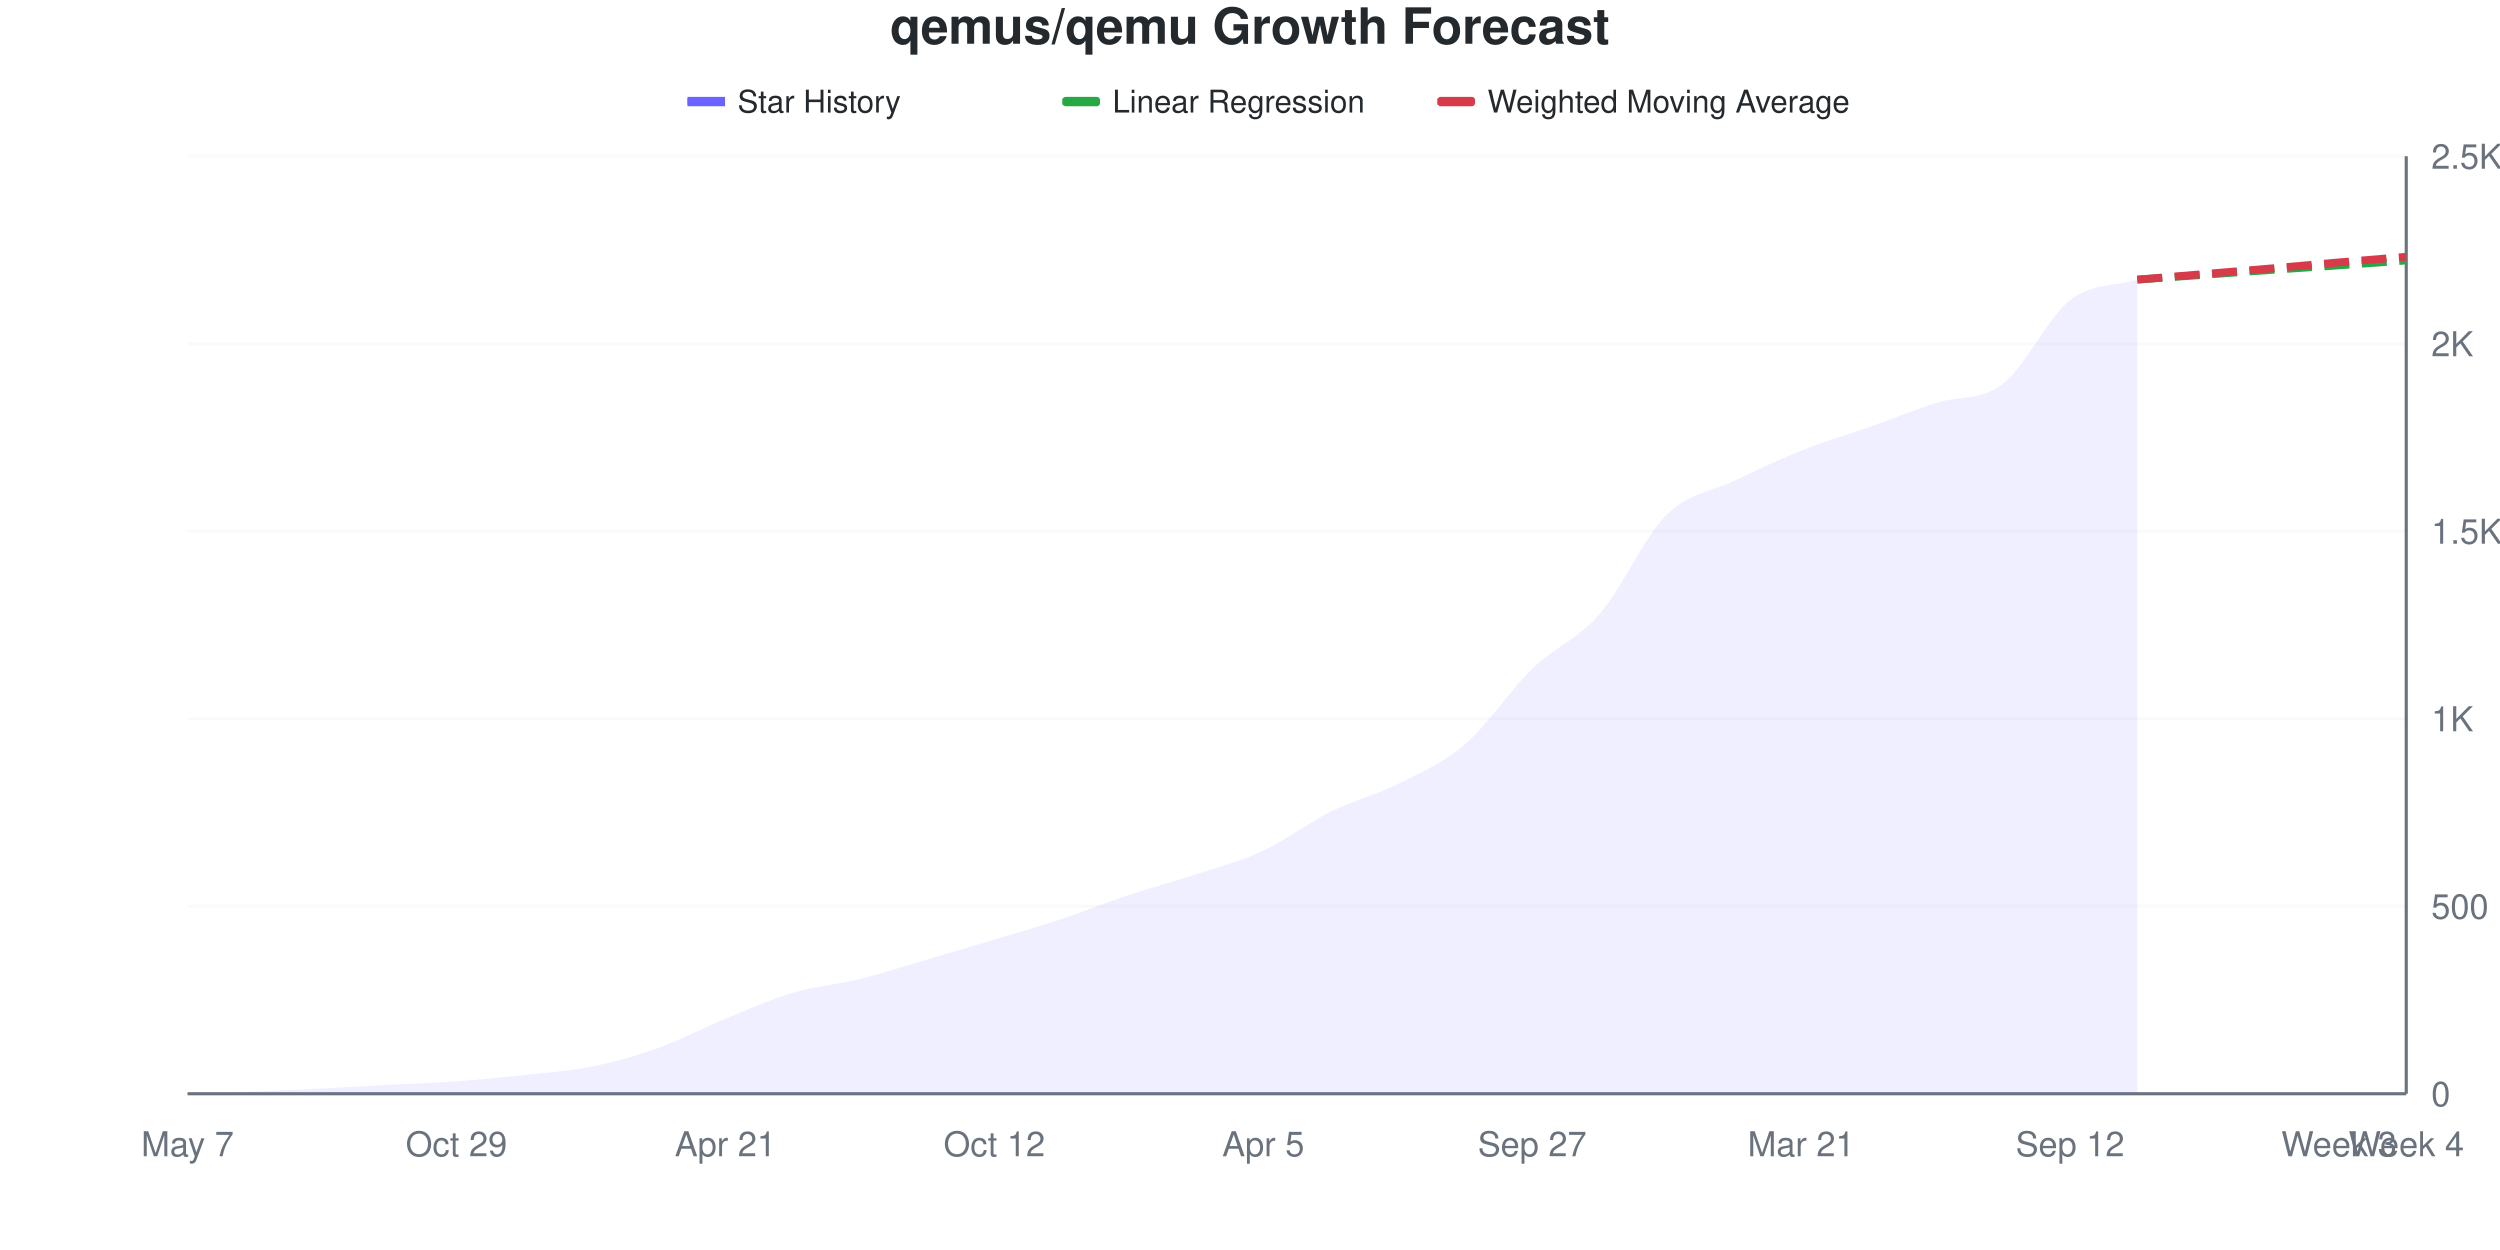
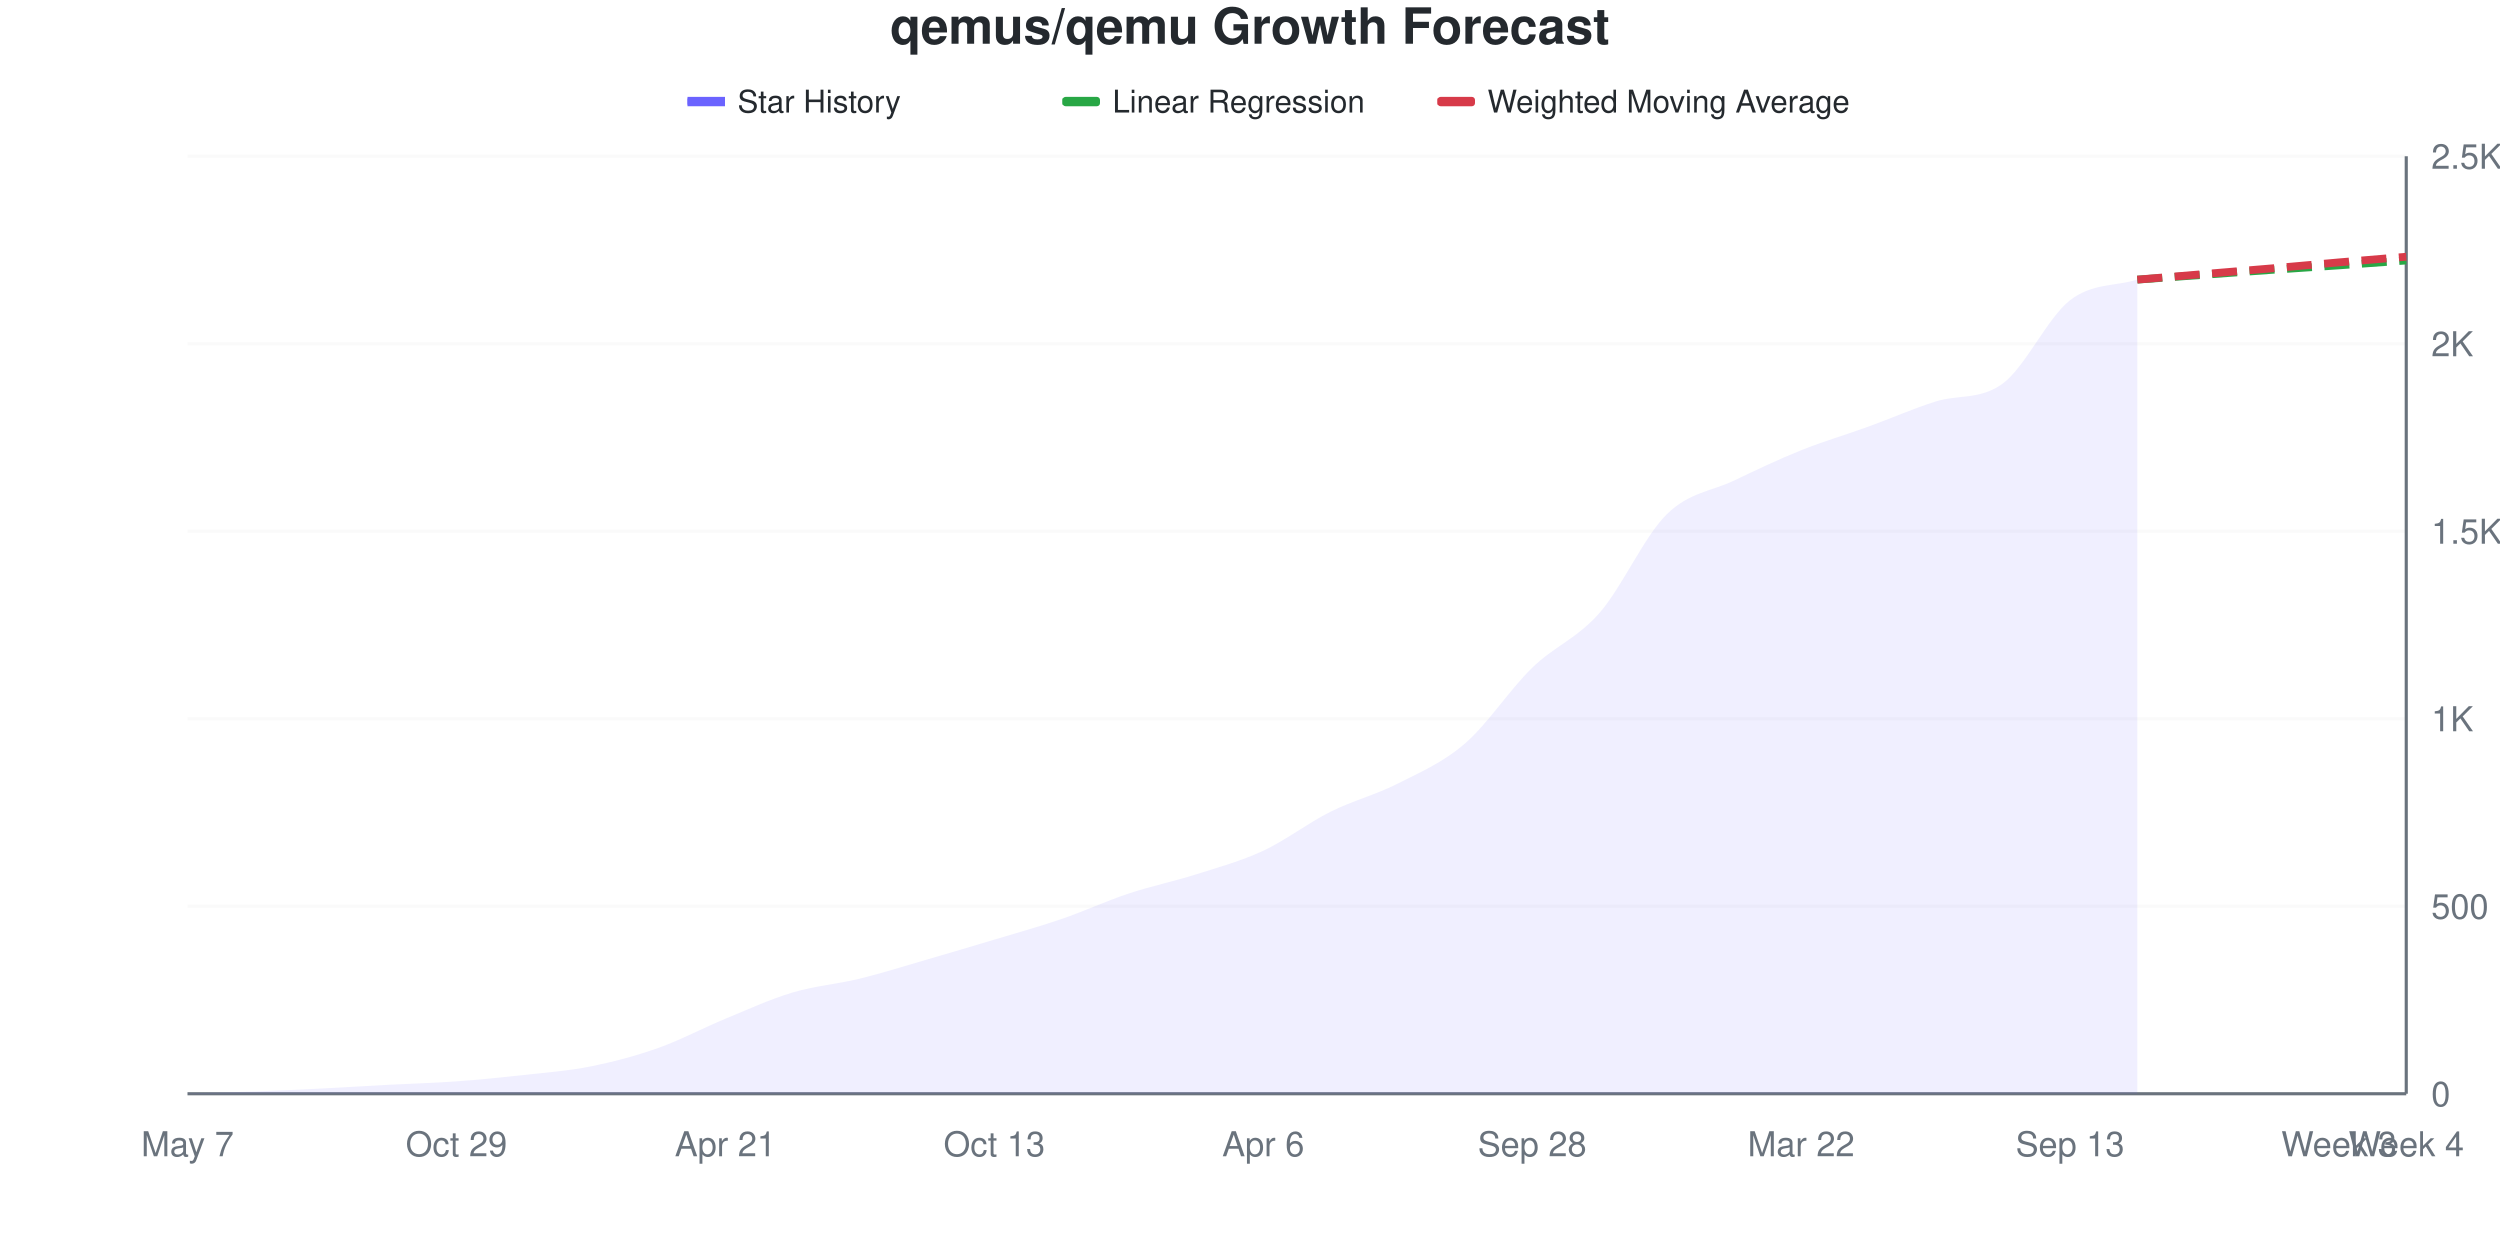
<svg xmlns="http://www.w3.org/2000/svg" viewBox="0 0 800 400" width="800" height="400">
  <style>
    @keyframes drawLine {
      to { stroke-dashoffset: 0; }
    }
    @keyframes fadeInPoint {
      from { opacity: 0; }
      to { opacity: 1; }
    }
    .data-line-0 {
-       stroke-dasharray: 1051;
-       stroke-dashoffset: 1051;
+       stroke-dasharray: 1050;
+       stroke-dashoffset: 1050;
      animation: drawLine 2s ease-out forwards;
    }
    .data-point {
      opacity: 0;
      animation: fadeInPoint 0.5s ease-out forwards;
    }
    .chart-bg { fill: #fff; }
    .chart-text { fill: #24292e; }
    .chart-muted { fill: #6a737d; }
    .chart-grid { stroke: #eee; }
    .chart-axis { stroke: #6a737d; }
    @media (prefers-color-scheme: dark) {
      .chart-bg { fill: #0d1117; }
      .chart-text { fill: #e6edf3; }
      .chart-muted { fill: #8b949e; }
      .chart-grid { stroke: #21262d; }
      .chart-axis { stroke: #8b949e; }
    }
  </style>
  <rect width="800" height="400" class="chart-bg" />
  <text x="400" y="14" text-anchor="middle" class="chart-text" font-size="16" font-weight="bold" font-family="-apple-system, BlinkMacSystemFont, 'Segoe UI', Helvetica, Arial, sans-serif">qemus/qemu Growth Forecast</text>
  <g class="legend">
    <rect x="220" y="31" width="12" height="3" fill="#6b63ff" />
    <line x1="220" y1="32.5" x2="232" y2="32.5" stroke="#6b63ff" stroke-width="2" />
    <text x="236" y="36" class="chart-text" font-size="10" font-family="-apple-system, BlinkMacSystemFont, 'Segoe UI', Helvetica, Arial, sans-serif">Star History</text>
    <rect x="340" y="31" width="12" height="3" fill="#28a745" rx="1" />
    <line x1="340" y1="32.5" x2="352" y2="32.5" stroke="#28a745" stroke-width="2" stroke-dasharray="4,2" />
    <text x="356" y="36" class="chart-text" font-size="10" font-family="-apple-system, BlinkMacSystemFont, 'Segoe UI', Helvetica, Arial, sans-serif">Linear Regression</text>
    <rect x="460" y="31" width="12" height="3" fill="#d73a49" rx="1" />
    <line x1="460" y1="32.5" x2="472" y2="32.5" stroke="#d73a49" stroke-width="2" stroke-dasharray="4,2" />
    <text x="476" y="36" class="chart-text" font-size="10" font-family="-apple-system, BlinkMacSystemFont, 'Segoe UI', Helvetica, Arial, sans-serif">Weighted Moving Average</text>
  </g>
  <g class="grid">
    <line x1="60" y1="350" x2="770" y2="350" class="chart-grid" stroke-opacity="0.3" />
    <text x="778" y="354" text-anchor="start" class="chart-muted" font-size="11" font-family="-apple-system, BlinkMacSystemFont, 'Segoe UI', Helvetica, Arial, sans-serif">0</text>
    <line x1="60" y1="290" x2="770" y2="290" class="chart-grid" stroke-opacity="0.3" />
    <text x="778" y="294" text-anchor="start" class="chart-muted" font-size="11" font-family="-apple-system, BlinkMacSystemFont, 'Segoe UI', Helvetica, Arial, sans-serif">500</text>
    <line x1="60" y1="230" x2="770" y2="230" class="chart-grid" stroke-opacity="0.3" />
    <text x="778" y="234" text-anchor="start" class="chart-muted" font-size="11" font-family="-apple-system, BlinkMacSystemFont, 'Segoe UI', Helvetica, Arial, sans-serif">1K</text>
    <line x1="60" y1="170" x2="770" y2="170" class="chart-grid" stroke-opacity="0.3" />
    <text x="778" y="174" text-anchor="start" class="chart-muted" font-size="11" font-family="-apple-system, BlinkMacSystemFont, 'Segoe UI', Helvetica, Arial, sans-serif">1.5K</text>
    <line x1="60" y1="110" x2="770" y2="110" class="chart-grid" stroke-opacity="0.3" />
    <text x="778" y="114" text-anchor="start" class="chart-muted" font-size="11" font-family="-apple-system, BlinkMacSystemFont, 'Segoe UI', Helvetica, Arial, sans-serif">2K</text>
    <line x1="60" y1="50" x2="770" y2="50" class="chart-grid" stroke-opacity="0.3" />
    <text x="778" y="54" text-anchor="start" class="chart-muted" font-size="11" font-family="-apple-system, BlinkMacSystemFont, 'Segoe UI', Helvetica, Arial, sans-serif">2.5K</text>
  </g>
  <g class="milestones">
    
  </g>
  <g class="x-axis">
    <text x="60" y="370" text-anchor="middle" class="chart-muted" font-size="11" font-family="-apple-system, BlinkMacSystemFont, 'Segoe UI', Helvetica, Arial, sans-serif">May 7</text>
    <text x="146.061" y="370" text-anchor="middle" class="chart-muted" font-size="11" font-family="-apple-system, BlinkMacSystemFont, 'Segoe UI', Helvetica, Arial, sans-serif">Oct 29</text>
    <text x="232.121" y="370" text-anchor="middle" class="chart-muted" font-size="11" font-family="-apple-system, BlinkMacSystemFont, 'Segoe UI', Helvetica, Arial, sans-serif">Apr 21</text>
-     <text x="318.182" y="370" text-anchor="middle" class="chart-muted" font-size="11" font-family="-apple-system, BlinkMacSystemFont, 'Segoe UI', Helvetica, Arial, sans-serif">Oct 12</text>
-     <text x="404.242" y="370" text-anchor="middle" class="chart-muted" font-size="11" font-family="-apple-system, BlinkMacSystemFont, 'Segoe UI', Helvetica, Arial, sans-serif">Apr 5</text>
-     <text x="490.303" y="370" text-anchor="middle" class="chart-muted" font-size="11" font-family="-apple-system, BlinkMacSystemFont, 'Segoe UI', Helvetica, Arial, sans-serif">Sep 27</text>
-     <text x="576.364" y="370" text-anchor="middle" class="chart-muted" font-size="11" font-family="-apple-system, BlinkMacSystemFont, 'Segoe UI', Helvetica, Arial, sans-serif">Mar 21</text>
-     <text x="662.424" y="370" text-anchor="middle" class="chart-muted" font-size="11" font-family="-apple-system, BlinkMacSystemFont, 'Segoe UI', Helvetica, Arial, sans-serif">Sep 12</text>
+     <text x="318.182" y="370" text-anchor="middle" class="chart-muted" font-size="11" font-family="-apple-system, BlinkMacSystemFont, 'Segoe UI', Helvetica, Arial, sans-serif">Oct 13</text>
+     <text x="404.242" y="370" text-anchor="middle" class="chart-muted" font-size="11" font-family="-apple-system, BlinkMacSystemFont, 'Segoe UI', Helvetica, Arial, sans-serif">Apr 6</text>
+     <text x="490.303" y="370" text-anchor="middle" class="chart-muted" font-size="11" font-family="-apple-system, BlinkMacSystemFont, 'Segoe UI', Helvetica, Arial, sans-serif">Sep 28</text>
+     <text x="576.364" y="370" text-anchor="middle" class="chart-muted" font-size="11" font-family="-apple-system, BlinkMacSystemFont, 'Segoe UI', Helvetica, Arial, sans-serif">Mar 22</text>
+     <text x="662.424" y="370" text-anchor="middle" class="chart-muted" font-size="11" font-family="-apple-system, BlinkMacSystemFont, 'Segoe UI', Helvetica, Arial, sans-serif">Sep 13</text>
    <text x="748.485" y="370" text-anchor="middle" class="chart-muted" font-size="11" font-family="-apple-system, BlinkMacSystemFont, 'Segoe UI', Helvetica, Arial, sans-serif">Week 3</text>
    <text x="770" y="370" text-anchor="middle" class="chart-muted" font-size="11" font-family="-apple-system, BlinkMacSystemFont, 'Segoe UI', Helvetica, Arial, sans-serif">Week 4</text>
  </g>
  <line x1="770" y1="50" x2="770" y2="350" class="chart-axis" stroke-width="1" />
  <line x1="60" y1="350" x2="770" y2="350" class="chart-axis" stroke-width="1" />
-   <path d="M60,350 L60,349.88 C67.172,349.68 74.343,349.54 81.515,349.28 C88.687,349.02 95.859,348.68 103.03,348.32 C110.202,347.96 117.374,347.5 124.545,347.12 C131.717,346.74 138.889,346.56 146.061,346.04 C153.232,345.52 160.404,344.78 167.576,344 C174.747,343.22 181.919,342.8 189.091,341.36 C196.263,339.92 203.434,337.92 210.606,335.36 C217.778,332.8 224.949,328.94 232.121,326 C239.293,323.06 246.465,319.84 253.636,317.72 C260.808,315.6 267.98,315.06 275.152,313.28 C282.323,311.5 289.495,309.14 296.667,307.04 C303.838,304.94 311.01,302.84 318.182,300.68 C325.354,298.52 332.525,296.46 339.697,294.08 C346.869,291.7 354.04,288.78 361.212,286.4 C368.384,284.02 375.556,282.16 382.727,279.8 C389.899,277.44 397.071,275.58 404.242,272.24 C411.414,268.9 418.586,263.32 425.758,259.76 C432.929,256.2 440.101,254.48 447.273,250.88 C454.444,247.28 461.616,244.3 468.788,238.16 C475.96,232.02 483.131,220.98 490.303,214.04 C497.475,207.1 504.646,204.74 511.818,196.52 C518.99,188.3 526.162,171.82 533.333,164.72 C540.505,157.62 547.677,157.34 554.848,153.92 C562.02,150.5 569.192,147.06 576.364,144.2 C583.535,141.34 590.707,139.3 597.879,136.76 C605.051,134.22 612.222,131.28 619.394,128.96 C626.566,126.64 633.737,128.32 640.909,122.84 C648.081,117.36 655.253,101.64 662.424,96.08 C669.596,90.52 676.768,91.68 683.939,89.48 L683.939,350 L60,350 Z" fill="#6b63ff" fill-opacity="0.1" />
-   <path d="M60,350 L60,349.88 C67.172,349.68 74.343,349.54 81.515,349.28 C88.687,349.02 95.859,348.68 103.03,348.32 C110.202,347.96 117.374,347.5 124.545,347.12 C131.717,346.74 138.889,346.56 146.061,346.04 C153.232,345.52 160.404,344.78 167.576,344 C174.747,343.22 181.919,342.8 189.091,341.36 C196.263,339.92 203.434,337.92 210.606,335.36 C217.778,332.8 224.949,328.94 232.121,326 C239.293,323.06 246.465,319.84 253.636,317.72 C260.808,315.6 267.98,315.06 275.152,313.28 C282.323,311.5 289.495,309.14 296.667,307.04 C303.838,304.94 311.01,302.84 318.182,300.68 C325.354,298.52 332.525,296.46 339.697,294.08 C346.869,291.7 354.04,288.78 361.212,286.4 C368.384,284.02 375.556,282.16 382.727,279.8 C389.899,277.44 397.071,275.58 404.242,272.24 C411.414,268.9 418.586,263.32 425.758,259.76 C432.929,256.2 440.101,254.48 447.273,250.88 C454.444,247.28 461.616,244.3 468.788,238.16 C475.96,232.02 483.131,220.98 490.303,214.04 C497.475,207.1 504.646,204.74 511.818,196.52 C518.99,188.3 526.162,171.82 533.333,164.72 C540.505,157.62 547.677,157.34 554.848,153.92 C562.02,150.5 569.192,147.06 576.364,144.2 C583.535,141.34 590.707,139.3 597.879,136.76 C605.051,134.22 612.222,131.28 619.394,128.96 C626.566,126.64 633.737,128.32 640.909,122.84 C648.081,117.36 655.253,101.64 662.424,96.08 C669.596,90.52 676.768,91.68 683.939,89.48" fill="none" stroke="#6b63ff" stroke-width="2.5" class="data-line-0" />
+   <path d="M60,350 L60,349.88 C67.172,349.68 74.343,349.54 81.515,349.28 C88.687,349.02 95.859,348.68 103.03,348.32 C110.202,347.96 117.374,347.5 124.545,347.12 C131.717,346.74 138.889,346.56 146.061,346.04 C153.232,345.52 160.404,344.8 167.576,344 C174.747,343.2 181.919,342.68 189.091,341.24 C196.263,339.8 203.434,337.9 210.606,335.36 C217.778,332.82 224.949,328.96 232.121,326 C239.293,323.04 246.465,319.74 253.636,317.6 C260.808,315.46 267.98,314.92 275.152,313.16 C282.323,311.4 289.495,309.12 296.667,307.04 C303.838,304.96 311.01,302.84 318.182,300.68 C325.354,298.52 332.525,296.54 339.697,294.08 C346.869,291.62 354.04,288.3 361.212,285.92 C368.384,283.54 375.556,282.08 382.727,279.8 C389.899,277.52 397.071,275.58 404.242,272.24 C411.414,268.9 418.586,263.34 425.758,259.76 C432.929,256.18 440.101,254.4 447.273,250.76 C454.444,247.12 461.616,244.1 468.788,237.92 C475.96,231.74 483.131,220.64 490.303,213.68 C497.475,206.72 504.646,204.34 511.818,196.16 C518.99,187.98 526.162,171.66 533.333,164.6 C540.505,157.54 547.677,157.22 554.848,153.8 C562.02,150.38 569.192,146.96 576.364,144.08 C583.535,141.2 590.707,139.12 597.879,136.52 C605.051,133.92 612.222,130.737 619.394,128.48 C626.566,126.223 633.737,128.019 640.909,122.72 C648.081,117.421 655.253,101.62 662.424,96.08 C669.596,90.54 676.768,91.68 683.939,89.48 L683.939,350 L60,350 Z" fill="#6b63ff" fill-opacity="0.1" />
+   <path d="M60,350 L60,349.88 C67.172,349.68 74.343,349.54 81.515,349.28 C88.687,349.02 95.859,348.68 103.03,348.32 C110.202,347.96 117.374,347.5 124.545,347.12 C131.717,346.74 138.889,346.56 146.061,346.04 C153.232,345.52 160.404,344.8 167.576,344 C174.747,343.2 181.919,342.68 189.091,341.24 C196.263,339.8 203.434,337.9 210.606,335.36 C217.778,332.82 224.949,328.96 232.121,326 C239.293,323.04 246.465,319.74 253.636,317.6 C260.808,315.46 267.98,314.92 275.152,313.16 C282.323,311.4 289.495,309.12 296.667,307.04 C303.838,304.96 311.01,302.84 318.182,300.68 C325.354,298.52 332.525,296.54 339.697,294.08 C346.869,291.62 354.04,288.3 361.212,285.92 C368.384,283.54 375.556,282.08 382.727,279.8 C389.899,277.52 397.071,275.58 404.242,272.24 C411.414,268.9 418.586,263.34 425.758,259.76 C432.929,256.18 440.101,254.4 447.273,250.76 C454.444,247.12 461.616,244.1 468.788,237.92 C475.96,231.74 483.131,220.64 490.303,213.68 C497.475,206.72 504.646,204.34 511.818,196.16 C518.99,187.98 526.162,171.66 533.333,164.6 C540.505,157.54 547.677,157.22 554.848,153.8 C562.02,150.38 569.192,146.96 576.364,144.08 C583.535,141.2 590.707,139.12 597.879,136.52 C605.051,133.92 612.222,130.737 619.394,128.48 C626.566,126.223 633.737,128.019 640.909,122.72 C648.081,117.421 655.253,101.62 662.424,96.08 C669.596,90.54 676.768,91.68 683.939,89.48" fill="none" stroke="#6b63ff" stroke-width="2.5" class="data-line-0" />
  <path d="M683.939,89.48 C691.111,88.96 698.283,88.44 705.455,87.92 C712.626,87.4 719.798,86.86 726.97,86.36 C734.141,85.86 741.313,85.42 748.485,84.92 C755.657,84.42 762.828,83.88 770,83.36" fill="none" stroke="#28a745" stroke-width="2.5" stroke-dasharray="8,4" />
  <path d="M683.939,89.48 C691.111,88.88 698.283,88.28 705.455,87.68 C712.626,87.08 719.798,86.5 726.97,85.88 C734.141,85.26 741.313,84.58 748.485,83.96 C755.657,83.34 762.828,82.76 770,82.16" fill="none" stroke="#d73a49" stroke-width="2.5" stroke-dasharray="8,4" />
  <g class="points">
    <circle cx="60" cy="349.88" r="4" fill="#6b63ff" class="data-point" style="animation-delay: 1.50s" />
    <circle cx="81.515" cy="349.28" r="4" fill="#6b63ff" class="data-point" style="animation-delay: 1.55s" />
    <circle cx="103.03" cy="348.32" r="4" fill="#6b63ff" class="data-point" style="animation-delay: 1.60s" />
    <circle cx="124.545" cy="347.12" r="4" fill="#6b63ff" class="data-point" style="animation-delay: 1.65s" />
    <circle cx="146.061" cy="346.04" r="4" fill="#6b63ff" class="data-point" style="animation-delay: 1.70s" />
    <circle cx="167.576" cy="344" r="4" fill="#6b63ff" class="data-point" style="animation-delay: 1.75s" />
-     <circle cx="189.091" cy="341.36" r="4" fill="#6b63ff" class="data-point" style="animation-delay: 1.80s" />
+     <circle cx="189.091" cy="341.24" r="4" fill="#6b63ff" class="data-point" style="animation-delay: 1.80s" />
    <circle cx="210.606" cy="335.36" r="4" fill="#6b63ff" class="data-point" style="animation-delay: 1.85s" />
    <circle cx="232.121" cy="326" r="4" fill="#6b63ff" class="data-point" style="animation-delay: 1.90s" />
-     <circle cx="253.636" cy="317.72" r="4" fill="#6b63ff" class="data-point" style="animation-delay: 1.95s" />
-     <circle cx="275.152" cy="313.28" r="4" fill="#6b63ff" class="data-point" style="animation-delay: 2.00s" />
+     <circle cx="253.636" cy="317.6" r="4" fill="#6b63ff" class="data-point" style="animation-delay: 1.95s" />
+     <circle cx="275.152" cy="313.16" r="4" fill="#6b63ff" class="data-point" style="animation-delay: 2.00s" />
    <circle cx="296.667" cy="307.04" r="4" fill="#6b63ff" class="data-point" style="animation-delay: 2.05s" />
    <circle cx="318.182" cy="300.68" r="4" fill="#6b63ff" class="data-point" style="animation-delay: 2.10s" />
    <circle cx="339.697" cy="294.08" r="4" fill="#6b63ff" class="data-point" style="animation-delay: 2.15s" />
-     <circle cx="361.212" cy="286.4" r="4" fill="#6b63ff" class="data-point" style="animation-delay: 2.20s" />
+     <circle cx="361.212" cy="285.92" r="4" fill="#6b63ff" class="data-point" style="animation-delay: 2.20s" />
    <circle cx="382.727" cy="279.8" r="4" fill="#6b63ff" class="data-point" style="animation-delay: 2.25s" />
    <circle cx="404.242" cy="272.24" r="4" fill="#6b63ff" class="data-point" style="animation-delay: 2.30s" />
    <circle cx="425.758" cy="259.76" r="4" fill="#6b63ff" class="data-point" style="animation-delay: 2.35s" />
-     <circle cx="447.273" cy="250.88" r="4" fill="#6b63ff" class="data-point" style="animation-delay: 2.40s" />
-     <circle cx="468.788" cy="238.16" r="4" fill="#6b63ff" class="data-point" style="animation-delay: 2.45s" />
-     <circle cx="490.303" cy="214.04" r="4" fill="#6b63ff" class="data-point" style="animation-delay: 2.50s" />
-     <circle cx="511.818" cy="196.52" r="4" fill="#6b63ff" class="data-point" style="animation-delay: 2.55s" />
-     <circle cx="533.333" cy="164.72" r="4" fill="#6b63ff" class="data-point" style="animation-delay: 2.60s" />
-     <circle cx="554.848" cy="153.92" r="4" fill="#6b63ff" class="data-point" style="animation-delay: 2.65s" />
-     <circle cx="576.364" cy="144.2" r="4" fill="#6b63ff" class="data-point" style="animation-delay: 2.70s" />
-     <circle cx="597.879" cy="136.76" r="4" fill="#6b63ff" class="data-point" style="animation-delay: 2.75s" />
-     <circle cx="619.394" cy="128.96" r="4" fill="#6b63ff" class="data-point" style="animation-delay: 2.80s" />
-     <circle cx="640.909" cy="122.84" r="4" fill="#6b63ff" class="data-point" style="animation-delay: 2.85s" />
+     <circle cx="447.273" cy="250.76" r="4" fill="#6b63ff" class="data-point" style="animation-delay: 2.40s" />
+     <circle cx="468.788" cy="237.92" r="4" fill="#6b63ff" class="data-point" style="animation-delay: 2.45s" />
+     <circle cx="490.303" cy="213.68" r="4" fill="#6b63ff" class="data-point" style="animation-delay: 2.50s" />
+     <circle cx="511.818" cy="196.16" r="4" fill="#6b63ff" class="data-point" style="animation-delay: 2.55s" />
+     <circle cx="533.333" cy="164.6" r="4" fill="#6b63ff" class="data-point" style="animation-delay: 2.60s" />
+     <circle cx="554.848" cy="153.8" r="4" fill="#6b63ff" class="data-point" style="animation-delay: 2.65s" />
+     <circle cx="576.364" cy="144.08" r="4" fill="#6b63ff" class="data-point" style="animation-delay: 2.70s" />
+     <circle cx="597.879" cy="136.52" r="4" fill="#6b63ff" class="data-point" style="animation-delay: 2.75s" />
+     <circle cx="619.394" cy="128.48" r="4" fill="#6b63ff" class="data-point" style="animation-delay: 2.80s" />
+     <circle cx="640.909" cy="122.72" r="4" fill="#6b63ff" class="data-point" style="animation-delay: 2.85s" />
    <circle cx="662.424" cy="96.08" r="4" fill="#6b63ff" class="data-point" style="animation-delay: 2.90s" />
    <circle cx="683.939" cy="89.48" r="4" fill="#6b63ff" class="data-point" style="animation-delay: 2.95s" />
  </g>
</svg>
